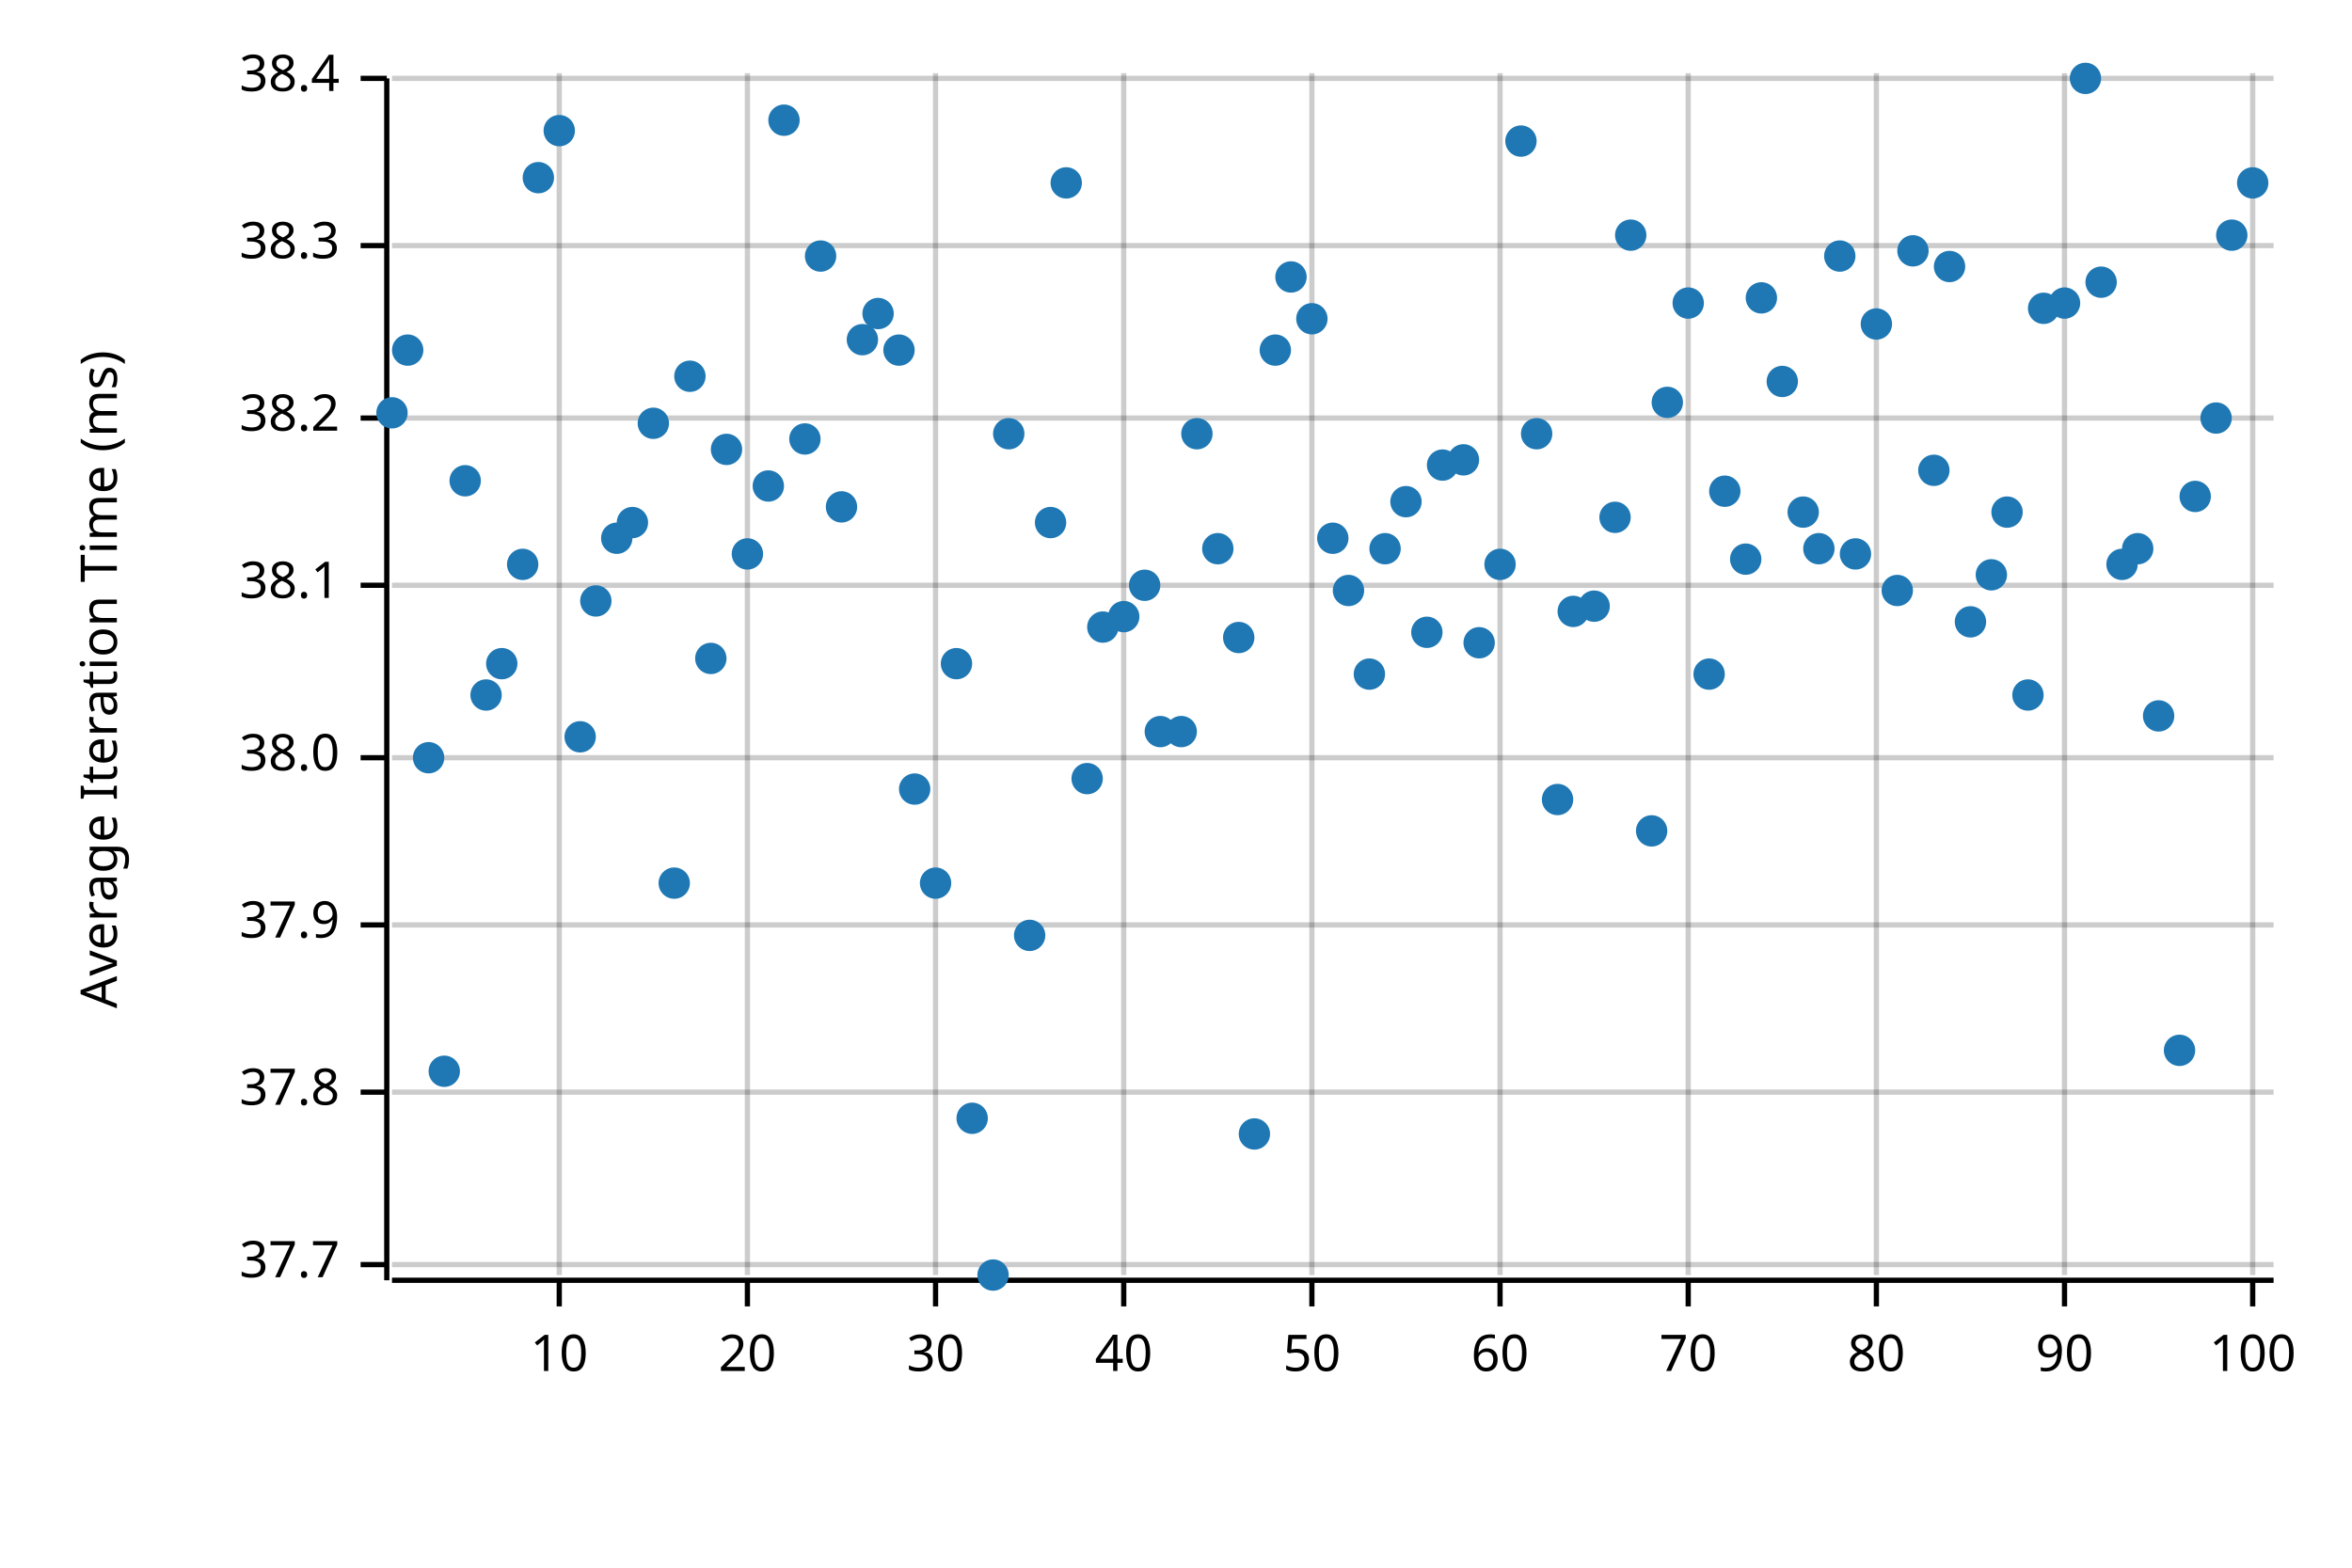
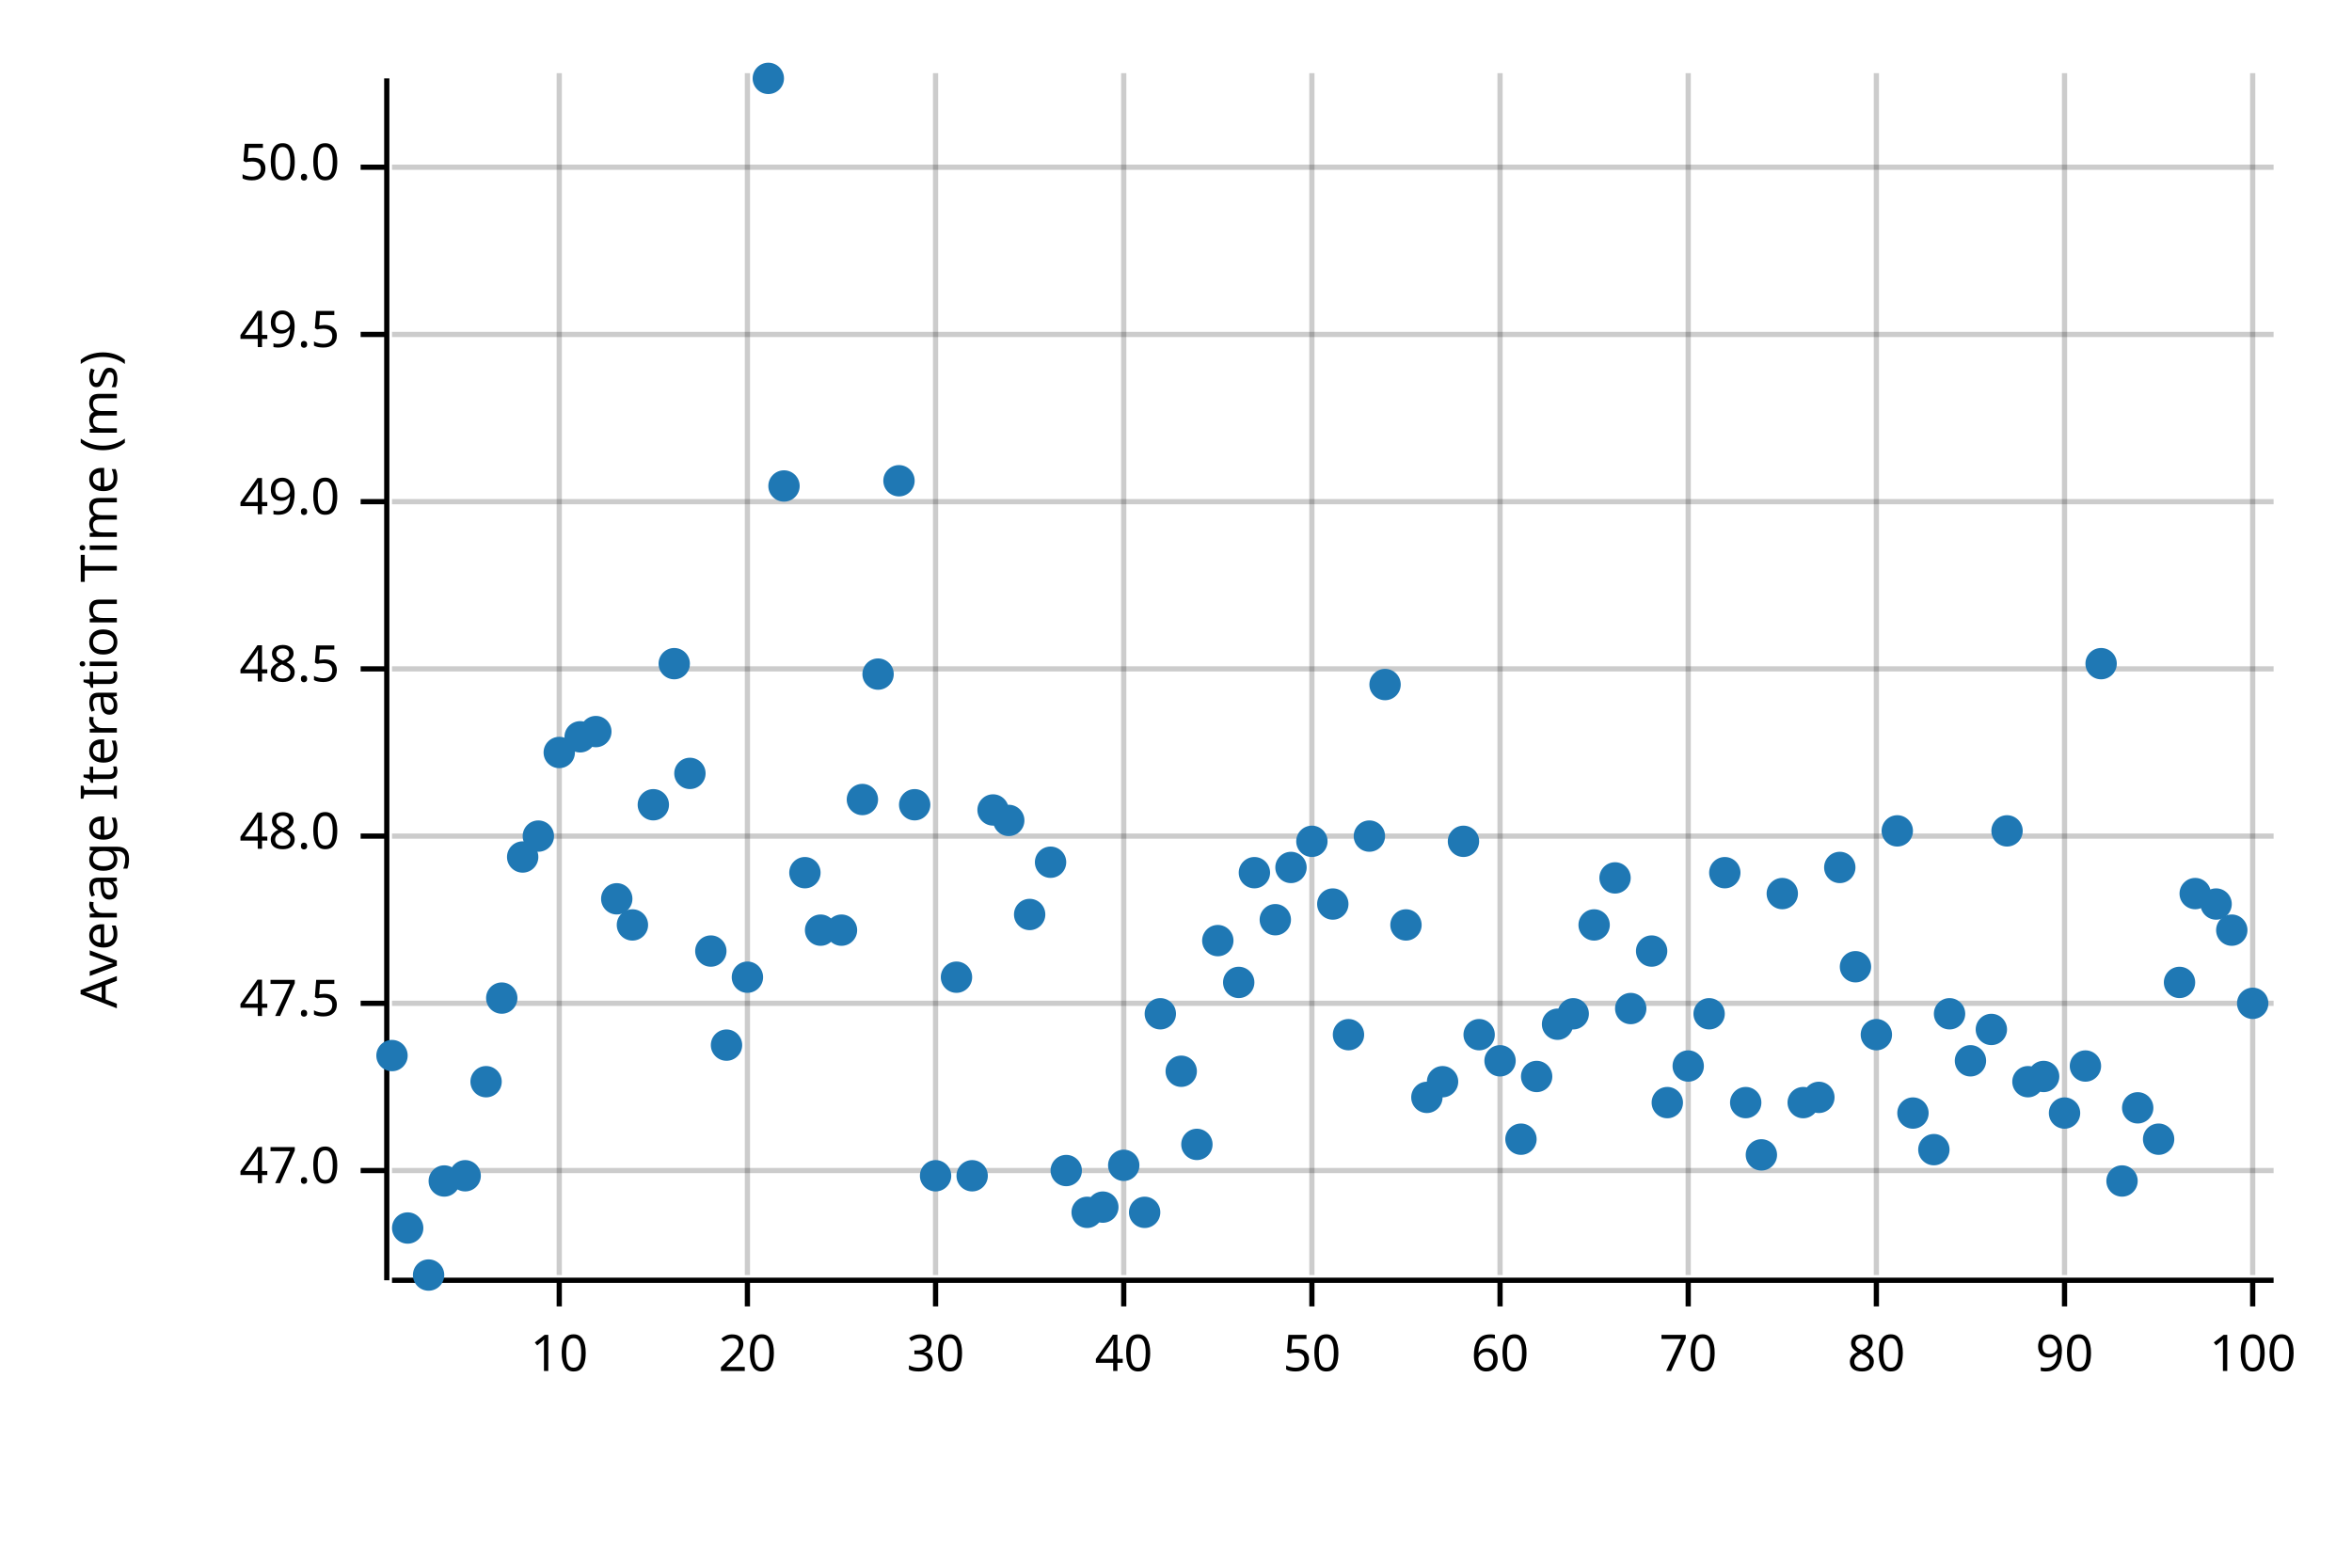
<svg xmlns="http://www.w3.org/2000/svg" width="450" height="300" viewBox="0 0 450 300">
  <text x="15" y="130" dy="0.76em" text-anchor="middle" font-family="sans-serif" font-size="9.677" opacity="1" fill="#000000" transform="rotate(270, 15, 130)">
Average Iteration Time (ms)
</text>
  <line opacity="0.2" stroke="#000000" stroke-width="1" x1="107" y1="244" x2="107" y2="14" />
  <line opacity="0.2" stroke="#000000" stroke-width="1" x1="143" y1="244" x2="143" y2="14" />
  <line opacity="0.2" stroke="#000000" stroke-width="1" x1="179" y1="244" x2="179" y2="14" />
  <line opacity="0.2" stroke="#000000" stroke-width="1" x1="215" y1="244" x2="215" y2="14" />
  <line opacity="0.2" stroke="#000000" stroke-width="1" x1="251" y1="244" x2="251" y2="14" />
  <line opacity="0.2" stroke="#000000" stroke-width="1" x1="287" y1="244" x2="287" y2="14" />
  <line opacity="0.2" stroke="#000000" stroke-width="1" x1="323" y1="244" x2="323" y2="14" />
  <line opacity="0.2" stroke="#000000" stroke-width="1" x1="359" y1="244" x2="359" y2="14" />
  <line opacity="0.2" stroke="#000000" stroke-width="1" x1="395" y1="244" x2="395" y2="14" />
  <line opacity="0.2" stroke="#000000" stroke-width="1" x1="431" y1="244" x2="431" y2="14" />
-   <line opacity="0.2" stroke="#000000" stroke-width="1" x1="75" y1="242" x2="435" y2="242" />
-   <line opacity="0.2" stroke="#000000" stroke-width="1" x1="75" y1="209" x2="435" y2="209" />
-   <line opacity="0.2" stroke="#000000" stroke-width="1" x1="75" y1="177" x2="435" y2="177" />
-   <line opacity="0.2" stroke="#000000" stroke-width="1" x1="75" y1="145" x2="435" y2="145" />
-   <line opacity="0.2" stroke="#000000" stroke-width="1" x1="75" y1="112" x2="435" y2="112" />
-   <line opacity="0.2" stroke="#000000" stroke-width="1" x1="75" y1="80" x2="435" y2="80" />
-   <line opacity="0.2" stroke="#000000" stroke-width="1" x1="75" y1="47" x2="435" y2="47" />
-   <line opacity="0.2" stroke="#000000" stroke-width="1" x1="75" y1="15" x2="435" y2="15" />
+   <line opacity="0.2" stroke="#000000" stroke-width="1" x1="75" y1="224" x2="435" y2="224" />
+   <line opacity="0.2" stroke="#000000" stroke-width="1" x1="75" y1="192" x2="435" y2="192" />
+   <line opacity="0.2" stroke="#000000" stroke-width="1" x1="75" y1="160" x2="435" y2="160" />
+   <line opacity="0.2" stroke="#000000" stroke-width="1" x1="75" y1="128" x2="435" y2="128" />
+   <line opacity="0.2" stroke="#000000" stroke-width="1" x1="75" y1="96" x2="435" y2="96" />
+   <line opacity="0.2" stroke="#000000" stroke-width="1" x1="75" y1="64" x2="435" y2="64" />
+   <line opacity="0.2" stroke="#000000" stroke-width="1" x1="75" y1="32" x2="435" y2="32" />
  <polyline fill="none" opacity="1" stroke="#000000" stroke-width="1" points="74,15 74,245 " />
-   <text x="65" y="242" dy="0.5ex" text-anchor="end" font-family="sans-serif" font-size="9.677" opacity="1" fill="#000000">
- 37.7
+   <text x="65" y="224" dy="0.5ex" text-anchor="end" font-family="sans-serif" font-size="9.677" opacity="1" fill="#000000">
+ 47.0
</text>
-   <polyline fill="none" opacity="1" stroke="#000000" stroke-width="1" points="69,242 74,242 " />
-   <text x="65" y="209" dy="0.5ex" text-anchor="end" font-family="sans-serif" font-size="9.677" opacity="1" fill="#000000">
- 37.8
+   <polyline fill="none" opacity="1" stroke="#000000" stroke-width="1" points="69,224 74,224 " />
+   <text x="65" y="192" dy="0.5ex" text-anchor="end" font-family="sans-serif" font-size="9.677" opacity="1" fill="#000000">
+ 47.5
</text>
-   <polyline fill="none" opacity="1" stroke="#000000" stroke-width="1" points="69,209 74,209 " />
-   <text x="65" y="177" dy="0.5ex" text-anchor="end" font-family="sans-serif" font-size="9.677" opacity="1" fill="#000000">
- 37.9
+   <polyline fill="none" opacity="1" stroke="#000000" stroke-width="1" points="69,192 74,192 " />
+   <text x="65" y="160" dy="0.5ex" text-anchor="end" font-family="sans-serif" font-size="9.677" opacity="1" fill="#000000">
+ 48.0
</text>
-   <polyline fill="none" opacity="1" stroke="#000000" stroke-width="1" points="69,177 74,177 " />
-   <text x="65" y="145" dy="0.5ex" text-anchor="end" font-family="sans-serif" font-size="9.677" opacity="1" fill="#000000">
- 38.0
+   <polyline fill="none" opacity="1" stroke="#000000" stroke-width="1" points="69,160 74,160 " />
+   <text x="65" y="128" dy="0.5ex" text-anchor="end" font-family="sans-serif" font-size="9.677" opacity="1" fill="#000000">
+ 48.5
</text>
-   <polyline fill="none" opacity="1" stroke="#000000" stroke-width="1" points="69,145 74,145 " />
-   <text x="65" y="112" dy="0.5ex" text-anchor="end" font-family="sans-serif" font-size="9.677" opacity="1" fill="#000000">
- 38.1
+   <polyline fill="none" opacity="1" stroke="#000000" stroke-width="1" points="69,128 74,128 " />
+   <text x="65" y="96" dy="0.5ex" text-anchor="end" font-family="sans-serif" font-size="9.677" opacity="1" fill="#000000">
+ 49.0
</text>
-   <polyline fill="none" opacity="1" stroke="#000000" stroke-width="1" points="69,112 74,112 " />
-   <text x="65" y="80" dy="0.5ex" text-anchor="end" font-family="sans-serif" font-size="9.677" opacity="1" fill="#000000">
- 38.2
+   <polyline fill="none" opacity="1" stroke="#000000" stroke-width="1" points="69,96 74,96 " />
+   <text x="65" y="64" dy="0.5ex" text-anchor="end" font-family="sans-serif" font-size="9.677" opacity="1" fill="#000000">
+ 49.5
</text>
-   <polyline fill="none" opacity="1" stroke="#000000" stroke-width="1" points="69,80 74,80 " />
-   <text x="65" y="47" dy="0.5ex" text-anchor="end" font-family="sans-serif" font-size="9.677" opacity="1" fill="#000000">
- 38.3
+   <polyline fill="none" opacity="1" stroke="#000000" stroke-width="1" points="69,64 74,64 " />
+   <text x="65" y="32" dy="0.5ex" text-anchor="end" font-family="sans-serif" font-size="9.677" opacity="1" fill="#000000">
+ 50.0
</text>
-   <polyline fill="none" opacity="1" stroke="#000000" stroke-width="1" points="69,47 74,47 " />
-   <text x="65" y="15" dy="0.5ex" text-anchor="end" font-family="sans-serif" font-size="9.677" opacity="1" fill="#000000">
- 38.4
- </text>
-   <polyline fill="none" opacity="1" stroke="#000000" stroke-width="1" points="69,15 74,15 " />
+   <polyline fill="none" opacity="1" stroke="#000000" stroke-width="1" points="69,32 74,32 " />
  <polyline fill="none" opacity="1" stroke="#000000" stroke-width="1" points="75,245 435,245 " />
  <text x="107" y="255" dy="0.76em" text-anchor="middle" font-family="sans-serif" font-size="9.677" opacity="1" fill="#000000">
10
</text>
  <polyline fill="none" opacity="1" stroke="#000000" stroke-width="1" points="107,245 107,250 " />
  <text x="143" y="255" dy="0.76em" text-anchor="middle" font-family="sans-serif" font-size="9.677" opacity="1" fill="#000000">
20
</text>
  <polyline fill="none" opacity="1" stroke="#000000" stroke-width="1" points="143,245 143,250 " />
  <text x="179" y="255" dy="0.76em" text-anchor="middle" font-family="sans-serif" font-size="9.677" opacity="1" fill="#000000">
30
</text>
  <polyline fill="none" opacity="1" stroke="#000000" stroke-width="1" points="179,245 179,250 " />
  <text x="215" y="255" dy="0.76em" text-anchor="middle" font-family="sans-serif" font-size="9.677" opacity="1" fill="#000000">
40
</text>
  <polyline fill="none" opacity="1" stroke="#000000" stroke-width="1" points="215,245 215,250 " />
  <text x="251" y="255" dy="0.76em" text-anchor="middle" font-family="sans-serif" font-size="9.677" opacity="1" fill="#000000">
50
</text>
  <polyline fill="none" opacity="1" stroke="#000000" stroke-width="1" points="251,245 251,250 " />
  <text x="287" y="255" dy="0.76em" text-anchor="middle" font-family="sans-serif" font-size="9.677" opacity="1" fill="#000000">
60
</text>
  <polyline fill="none" opacity="1" stroke="#000000" stroke-width="1" points="287,245 287,250 " />
  <text x="323" y="255" dy="0.76em" text-anchor="middle" font-family="sans-serif" font-size="9.677" opacity="1" fill="#000000">
70
</text>
  <polyline fill="none" opacity="1" stroke="#000000" stroke-width="1" points="323,245 323,250 " />
  <text x="359" y="255" dy="0.76em" text-anchor="middle" font-family="sans-serif" font-size="9.677" opacity="1" fill="#000000">
80
</text>
  <polyline fill="none" opacity="1" stroke="#000000" stroke-width="1" points="359,245 359,250 " />
  <text x="395" y="255" dy="0.76em" text-anchor="middle" font-family="sans-serif" font-size="9.677" opacity="1" fill="#000000">
90
</text>
  <polyline fill="none" opacity="1" stroke="#000000" stroke-width="1" points="395,245 395,250 " />
  <text x="431" y="255" dy="0.76em" text-anchor="middle" font-family="sans-serif" font-size="9.677" opacity="1" fill="#000000">
100
</text>
  <polyline fill="none" opacity="1" stroke="#000000" stroke-width="1" points="431,245 431,250 " />
-   <circle cx="75" cy="79" r="3" opacity="1" fill="#1F78B4" stroke="none" stroke-width="1" />
-   <circle cx="78" cy="67" r="3" opacity="1" fill="#1F78B4" stroke="none" stroke-width="1" />
-   <circle cx="82" cy="145" r="3" opacity="1" fill="#1F78B4" stroke="none" stroke-width="1" />
-   <circle cx="85" cy="205" r="3" opacity="1" fill="#1F78B4" stroke="none" stroke-width="1" />
-   <circle cx="89" cy="92" r="3" opacity="1" fill="#1F78B4" stroke="none" stroke-width="1" />
-   <circle cx="93" cy="133" r="3" opacity="1" fill="#1F78B4" stroke="none" stroke-width="1" />
-   <circle cx="96" cy="127" r="3" opacity="1" fill="#1F78B4" stroke="none" stroke-width="1" />
-   <circle cx="100" cy="108" r="3" opacity="1" fill="#1F78B4" stroke="none" stroke-width="1" />
-   <circle cx="103" cy="34" r="3" opacity="1" fill="#1F78B4" stroke="none" stroke-width="1" />
-   <circle cx="107" cy="25" r="3" opacity="1" fill="#1F78B4" stroke="none" stroke-width="1" />
+   <circle cx="75" cy="202" r="3" opacity="1" fill="#1F78B4" stroke="none" stroke-width="1" />
+   <circle cx="78" cy="235" r="3" opacity="1" fill="#1F78B4" stroke="none" stroke-width="1" />
+   <circle cx="82" cy="244" r="3" opacity="1" fill="#1F78B4" stroke="none" stroke-width="1" />
+   <circle cx="85" cy="226" r="3" opacity="1" fill="#1F78B4" stroke="none" stroke-width="1" />
+   <circle cx="89" cy="225" r="3" opacity="1" fill="#1F78B4" stroke="none" stroke-width="1" />
+   <circle cx="93" cy="207" r="3" opacity="1" fill="#1F78B4" stroke="none" stroke-width="1" />
+   <circle cx="96" cy="191" r="3" opacity="1" fill="#1F78B4" stroke="none" stroke-width="1" />
+   <circle cx="100" cy="164" r="3" opacity="1" fill="#1F78B4" stroke="none" stroke-width="1" />
+   <circle cx="103" cy="160" r="3" opacity="1" fill="#1F78B4" stroke="none" stroke-width="1" />
+   <circle cx="107" cy="144" r="3" opacity="1" fill="#1F78B4" stroke="none" stroke-width="1" />
  <circle cx="111" cy="141" r="3" opacity="1" fill="#1F78B4" stroke="none" stroke-width="1" />
-   <circle cx="114" cy="115" r="3" opacity="1" fill="#1F78B4" stroke="none" stroke-width="1" />
-   <circle cx="118" cy="103" r="3" opacity="1" fill="#1F78B4" stroke="none" stroke-width="1" />
-   <circle cx="121" cy="100" r="3" opacity="1" fill="#1F78B4" stroke="none" stroke-width="1" />
-   <circle cx="125" cy="81" r="3" opacity="1" fill="#1F78B4" stroke="none" stroke-width="1" />
-   <circle cx="129" cy="169" r="3" opacity="1" fill="#1F78B4" stroke="none" stroke-width="1" />
-   <circle cx="132" cy="72" r="3" opacity="1" fill="#1F78B4" stroke="none" stroke-width="1" />
-   <circle cx="136" cy="126" r="3" opacity="1" fill="#1F78B4" stroke="none" stroke-width="1" />
-   <circle cx="139" cy="86" r="3" opacity="1" fill="#1F78B4" stroke="none" stroke-width="1" />
-   <circle cx="143" cy="106" r="3" opacity="1" fill="#1F78B4" stroke="none" stroke-width="1" />
-   <circle cx="147" cy="93" r="3" opacity="1" fill="#1F78B4" stroke="none" stroke-width="1" />
-   <circle cx="150" cy="23" r="3" opacity="1" fill="#1F78B4" stroke="none" stroke-width="1" />
-   <circle cx="154" cy="84" r="3" opacity="1" fill="#1F78B4" stroke="none" stroke-width="1" />
-   <circle cx="157" cy="49" r="3" opacity="1" fill="#1F78B4" stroke="none" stroke-width="1" />
-   <circle cx="161" cy="97" r="3" opacity="1" fill="#1F78B4" stroke="none" stroke-width="1" />
-   <circle cx="165" cy="65" r="3" opacity="1" fill="#1F78B4" stroke="none" stroke-width="1" />
-   <circle cx="168" cy="60" r="3" opacity="1" fill="#1F78B4" stroke="none" stroke-width="1" />
-   <circle cx="172" cy="67" r="3" opacity="1" fill="#1F78B4" stroke="none" stroke-width="1" />
-   <circle cx="175" cy="151" r="3" opacity="1" fill="#1F78B4" stroke="none" stroke-width="1" />
-   <circle cx="179" cy="169" r="3" opacity="1" fill="#1F78B4" stroke="none" stroke-width="1" />
-   <circle cx="183" cy="127" r="3" opacity="1" fill="#1F78B4" stroke="none" stroke-width="1" />
-   <circle cx="186" cy="214" r="3" opacity="1" fill="#1F78B4" stroke="none" stroke-width="1" />
-   <circle cx="190" cy="244" r="3" opacity="1" fill="#1F78B4" stroke="none" stroke-width="1" />
-   <circle cx="193" cy="83" r="3" opacity="1" fill="#1F78B4" stroke="none" stroke-width="1" />
-   <circle cx="197" cy="179" r="3" opacity="1" fill="#1F78B4" stroke="none" stroke-width="1" />
-   <circle cx="201" cy="100" r="3" opacity="1" fill="#1F78B4" stroke="none" stroke-width="1" />
-   <circle cx="204" cy="35" r="3" opacity="1" fill="#1F78B4" stroke="none" stroke-width="1" />
-   <circle cx="208" cy="149" r="3" opacity="1" fill="#1F78B4" stroke="none" stroke-width="1" />
-   <circle cx="211" cy="120" r="3" opacity="1" fill="#1F78B4" stroke="none" stroke-width="1" />
-   <circle cx="215" cy="118" r="3" opacity="1" fill="#1F78B4" stroke="none" stroke-width="1" />
-   <circle cx="219" cy="112" r="3" opacity="1" fill="#1F78B4" stroke="none" stroke-width="1" />
-   <circle cx="222" cy="140" r="3" opacity="1" fill="#1F78B4" stroke="none" stroke-width="1" />
-   <circle cx="226" cy="140" r="3" opacity="1" fill="#1F78B4" stroke="none" stroke-width="1" />
-   <circle cx="229" cy="83" r="3" opacity="1" fill="#1F78B4" stroke="none" stroke-width="1" />
-   <circle cx="233" cy="105" r="3" opacity="1" fill="#1F78B4" stroke="none" stroke-width="1" />
-   <circle cx="237" cy="122" r="3" opacity="1" fill="#1F78B4" stroke="none" stroke-width="1" />
-   <circle cx="240" cy="217" r="3" opacity="1" fill="#1F78B4" stroke="none" stroke-width="1" />
-   <circle cx="244" cy="67" r="3" opacity="1" fill="#1F78B4" stroke="none" stroke-width="1" />
-   <circle cx="247" cy="53" r="3" opacity="1" fill="#1F78B4" stroke="none" stroke-width="1" />
-   <circle cx="251" cy="61" r="3" opacity="1" fill="#1F78B4" stroke="none" stroke-width="1" />
-   <circle cx="255" cy="103" r="3" opacity="1" fill="#1F78B4" stroke="none" stroke-width="1" />
-   <circle cx="258" cy="113" r="3" opacity="1" fill="#1F78B4" stroke="none" stroke-width="1" />
-   <circle cx="262" cy="129" r="3" opacity="1" fill="#1F78B4" stroke="none" stroke-width="1" />
-   <circle cx="265" cy="105" r="3" opacity="1" fill="#1F78B4" stroke="none" stroke-width="1" />
-   <circle cx="269" cy="96" r="3" opacity="1" fill="#1F78B4" stroke="none" stroke-width="1" />
-   <circle cx="273" cy="121" r="3" opacity="1" fill="#1F78B4" stroke="none" stroke-width="1" />
-   <circle cx="276" cy="89" r="3" opacity="1" fill="#1F78B4" stroke="none" stroke-width="1" />
-   <circle cx="280" cy="88" r="3" opacity="1" fill="#1F78B4" stroke="none" stroke-width="1" />
-   <circle cx="283" cy="123" r="3" opacity="1" fill="#1F78B4" stroke="none" stroke-width="1" />
-   <circle cx="287" cy="108" r="3" opacity="1" fill="#1F78B4" stroke="none" stroke-width="1" />
-   <circle cx="291" cy="27" r="3" opacity="1" fill="#1F78B4" stroke="none" stroke-width="1" />
-   <circle cx="294" cy="83" r="3" opacity="1" fill="#1F78B4" stroke="none" stroke-width="1" />
-   <circle cx="298" cy="153" r="3" opacity="1" fill="#1F78B4" stroke="none" stroke-width="1" />
-   <circle cx="301" cy="117" r="3" opacity="1" fill="#1F78B4" stroke="none" stroke-width="1" />
-   <circle cx="305" cy="116" r="3" opacity="1" fill="#1F78B4" stroke="none" stroke-width="1" />
-   <circle cx="309" cy="99" r="3" opacity="1" fill="#1F78B4" stroke="none" stroke-width="1" />
-   <circle cx="312" cy="45" r="3" opacity="1" fill="#1F78B4" stroke="none" stroke-width="1" />
-   <circle cx="316" cy="159" r="3" opacity="1" fill="#1F78B4" stroke="none" stroke-width="1" />
-   <circle cx="319" cy="77" r="3" opacity="1" fill="#1F78B4" stroke="none" stroke-width="1" />
-   <circle cx="323" cy="58" r="3" opacity="1" fill="#1F78B4" stroke="none" stroke-width="1" />
-   <circle cx="327" cy="129" r="3" opacity="1" fill="#1F78B4" stroke="none" stroke-width="1" />
-   <circle cx="330" cy="94" r="3" opacity="1" fill="#1F78B4" stroke="none" stroke-width="1" />
-   <circle cx="334" cy="107" r="3" opacity="1" fill="#1F78B4" stroke="none" stroke-width="1" />
-   <circle cx="337" cy="57" r="3" opacity="1" fill="#1F78B4" stroke="none" stroke-width="1" />
-   <circle cx="341" cy="73" r="3" opacity="1" fill="#1F78B4" stroke="none" stroke-width="1" />
-   <circle cx="345" cy="98" r="3" opacity="1" fill="#1F78B4" stroke="none" stroke-width="1" />
-   <circle cx="348" cy="105" r="3" opacity="1" fill="#1F78B4" stroke="none" stroke-width="1" />
-   <circle cx="352" cy="49" r="3" opacity="1" fill="#1F78B4" stroke="none" stroke-width="1" />
-   <circle cx="355" cy="106" r="3" opacity="1" fill="#1F78B4" stroke="none" stroke-width="1" />
-   <circle cx="359" cy="62" r="3" opacity="1" fill="#1F78B4" stroke="none" stroke-width="1" />
-   <circle cx="363" cy="113" r="3" opacity="1" fill="#1F78B4" stroke="none" stroke-width="1" />
-   <circle cx="366" cy="48" r="3" opacity="1" fill="#1F78B4" stroke="none" stroke-width="1" />
-   <circle cx="370" cy="90" r="3" opacity="1" fill="#1F78B4" stroke="none" stroke-width="1" />
-   <circle cx="373" cy="51" r="3" opacity="1" fill="#1F78B4" stroke="none" stroke-width="1" />
-   <circle cx="377" cy="119" r="3" opacity="1" fill="#1F78B4" stroke="none" stroke-width="1" />
-   <circle cx="381" cy="110" r="3" opacity="1" fill="#1F78B4" stroke="none" stroke-width="1" />
-   <circle cx="384" cy="98" r="3" opacity="1" fill="#1F78B4" stroke="none" stroke-width="1" />
-   <circle cx="388" cy="133" r="3" opacity="1" fill="#1F78B4" stroke="none" stroke-width="1" />
-   <circle cx="391" cy="59" r="3" opacity="1" fill="#1F78B4" stroke="none" stroke-width="1" />
-   <circle cx="395" cy="58" r="3" opacity="1" fill="#1F78B4" stroke="none" stroke-width="1" />
-   <circle cx="399" cy="15" r="3" opacity="1" fill="#1F78B4" stroke="none" stroke-width="1" />
-   <circle cx="402" cy="54" r="3" opacity="1" fill="#1F78B4" stroke="none" stroke-width="1" />
-   <circle cx="406" cy="108" r="3" opacity="1" fill="#1F78B4" stroke="none" stroke-width="1" />
-   <circle cx="409" cy="105" r="3" opacity="1" fill="#1F78B4" stroke="none" stroke-width="1" />
-   <circle cx="413" cy="137" r="3" opacity="1" fill="#1F78B4" stroke="none" stroke-width="1" />
-   <circle cx="417" cy="201" r="3" opacity="1" fill="#1F78B4" stroke="none" stroke-width="1" />
-   <circle cx="420" cy="95" r="3" opacity="1" fill="#1F78B4" stroke="none" stroke-width="1" />
-   <circle cx="424" cy="80" r="3" opacity="1" fill="#1F78B4" stroke="none" stroke-width="1" />
-   <circle cx="427" cy="45" r="3" opacity="1" fill="#1F78B4" stroke="none" stroke-width="1" />
-   <circle cx="431" cy="35" r="3" opacity="1" fill="#1F78B4" stroke="none" stroke-width="1" />
+   <circle cx="114" cy="140" r="3" opacity="1" fill="#1F78B4" stroke="none" stroke-width="1" />
+   <circle cx="118" cy="172" r="3" opacity="1" fill="#1F78B4" stroke="none" stroke-width="1" />
+   <circle cx="121" cy="177" r="3" opacity="1" fill="#1F78B4" stroke="none" stroke-width="1" />
+   <circle cx="125" cy="154" r="3" opacity="1" fill="#1F78B4" stroke="none" stroke-width="1" />
+   <circle cx="129" cy="127" r="3" opacity="1" fill="#1F78B4" stroke="none" stroke-width="1" />
+   <circle cx="132" cy="148" r="3" opacity="1" fill="#1F78B4" stroke="none" stroke-width="1" />
+   <circle cx="136" cy="182" r="3" opacity="1" fill="#1F78B4" stroke="none" stroke-width="1" />
+   <circle cx="139" cy="200" r="3" opacity="1" fill="#1F78B4" stroke="none" stroke-width="1" />
+   <circle cx="143" cy="187" r="3" opacity="1" fill="#1F78B4" stroke="none" stroke-width="1" />
+   <circle cx="147" cy="15" r="3" opacity="1" fill="#1F78B4" stroke="none" stroke-width="1" />
+   <circle cx="150" cy="93" r="3" opacity="1" fill="#1F78B4" stroke="none" stroke-width="1" />
+   <circle cx="154" cy="167" r="3" opacity="1" fill="#1F78B4" stroke="none" stroke-width="1" />
+   <circle cx="157" cy="178" r="3" opacity="1" fill="#1F78B4" stroke="none" stroke-width="1" />
+   <circle cx="161" cy="178" r="3" opacity="1" fill="#1F78B4" stroke="none" stroke-width="1" />
+   <circle cx="165" cy="153" r="3" opacity="1" fill="#1F78B4" stroke="none" stroke-width="1" />
+   <circle cx="168" cy="129" r="3" opacity="1" fill="#1F78B4" stroke="none" stroke-width="1" />
+   <circle cx="172" cy="92" r="3" opacity="1" fill="#1F78B4" stroke="none" stroke-width="1" />
+   <circle cx="175" cy="154" r="3" opacity="1" fill="#1F78B4" stroke="none" stroke-width="1" />
+   <circle cx="179" cy="225" r="3" opacity="1" fill="#1F78B4" stroke="none" stroke-width="1" />
+   <circle cx="183" cy="187" r="3" opacity="1" fill="#1F78B4" stroke="none" stroke-width="1" />
+   <circle cx="186" cy="225" r="3" opacity="1" fill="#1F78B4" stroke="none" stroke-width="1" />
+   <circle cx="190" cy="155" r="3" opacity="1" fill="#1F78B4" stroke="none" stroke-width="1" />
+   <circle cx="193" cy="157" r="3" opacity="1" fill="#1F78B4" stroke="none" stroke-width="1" />
+   <circle cx="197" cy="175" r="3" opacity="1" fill="#1F78B4" stroke="none" stroke-width="1" />
+   <circle cx="201" cy="165" r="3" opacity="1" fill="#1F78B4" stroke="none" stroke-width="1" />
+   <circle cx="204" cy="224" r="3" opacity="1" fill="#1F78B4" stroke="none" stroke-width="1" />
+   <circle cx="208" cy="232" r="3" opacity="1" fill="#1F78B4" stroke="none" stroke-width="1" />
+   <circle cx="211" cy="231" r="3" opacity="1" fill="#1F78B4" stroke="none" stroke-width="1" />
+   <circle cx="215" cy="223" r="3" opacity="1" fill="#1F78B4" stroke="none" stroke-width="1" />
+   <circle cx="219" cy="232" r="3" opacity="1" fill="#1F78B4" stroke="none" stroke-width="1" />
+   <circle cx="222" cy="194" r="3" opacity="1" fill="#1F78B4" stroke="none" stroke-width="1" />
+   <circle cx="226" cy="205" r="3" opacity="1" fill="#1F78B4" stroke="none" stroke-width="1" />
+   <circle cx="229" cy="219" r="3" opacity="1" fill="#1F78B4" stroke="none" stroke-width="1" />
+   <circle cx="233" cy="180" r="3" opacity="1" fill="#1F78B4" stroke="none" stroke-width="1" />
+   <circle cx="237" cy="188" r="3" opacity="1" fill="#1F78B4" stroke="none" stroke-width="1" />
+   <circle cx="240" cy="167" r="3" opacity="1" fill="#1F78B4" stroke="none" stroke-width="1" />
+   <circle cx="244" cy="176" r="3" opacity="1" fill="#1F78B4" stroke="none" stroke-width="1" />
+   <circle cx="247" cy="166" r="3" opacity="1" fill="#1F78B4" stroke="none" stroke-width="1" />
+   <circle cx="251" cy="161" r="3" opacity="1" fill="#1F78B4" stroke="none" stroke-width="1" />
+   <circle cx="255" cy="173" r="3" opacity="1" fill="#1F78B4" stroke="none" stroke-width="1" />
+   <circle cx="258" cy="198" r="3" opacity="1" fill="#1F78B4" stroke="none" stroke-width="1" />
+   <circle cx="262" cy="160" r="3" opacity="1" fill="#1F78B4" stroke="none" stroke-width="1" />
+   <circle cx="265" cy="131" r="3" opacity="1" fill="#1F78B4" stroke="none" stroke-width="1" />
+   <circle cx="269" cy="177" r="3" opacity="1" fill="#1F78B4" stroke="none" stroke-width="1" />
+   <circle cx="273" cy="210" r="3" opacity="1" fill="#1F78B4" stroke="none" stroke-width="1" />
+   <circle cx="276" cy="207" r="3" opacity="1" fill="#1F78B4" stroke="none" stroke-width="1" />
+   <circle cx="280" cy="161" r="3" opacity="1" fill="#1F78B4" stroke="none" stroke-width="1" />
+   <circle cx="283" cy="198" r="3" opacity="1" fill="#1F78B4" stroke="none" stroke-width="1" />
+   <circle cx="287" cy="203" r="3" opacity="1" fill="#1F78B4" stroke="none" stroke-width="1" />
+   <circle cx="291" cy="218" r="3" opacity="1" fill="#1F78B4" stroke="none" stroke-width="1" />
+   <circle cx="294" cy="206" r="3" opacity="1" fill="#1F78B4" stroke="none" stroke-width="1" />
+   <circle cx="298" cy="196" r="3" opacity="1" fill="#1F78B4" stroke="none" stroke-width="1" />
+   <circle cx="301" cy="194" r="3" opacity="1" fill="#1F78B4" stroke="none" stroke-width="1" />
+   <circle cx="305" cy="177" r="3" opacity="1" fill="#1F78B4" stroke="none" stroke-width="1" />
+   <circle cx="309" cy="168" r="3" opacity="1" fill="#1F78B4" stroke="none" stroke-width="1" />
+   <circle cx="312" cy="193" r="3" opacity="1" fill="#1F78B4" stroke="none" stroke-width="1" />
+   <circle cx="316" cy="182" r="3" opacity="1" fill="#1F78B4" stroke="none" stroke-width="1" />
+   <circle cx="319" cy="211" r="3" opacity="1" fill="#1F78B4" stroke="none" stroke-width="1" />
+   <circle cx="323" cy="204" r="3" opacity="1" fill="#1F78B4" stroke="none" stroke-width="1" />
+   <circle cx="327" cy="194" r="3" opacity="1" fill="#1F78B4" stroke="none" stroke-width="1" />
+   <circle cx="330" cy="167" r="3" opacity="1" fill="#1F78B4" stroke="none" stroke-width="1" />
+   <circle cx="334" cy="211" r="3" opacity="1" fill="#1F78B4" stroke="none" stroke-width="1" />
+   <circle cx="337" cy="221" r="3" opacity="1" fill="#1F78B4" stroke="none" stroke-width="1" />
+   <circle cx="341" cy="171" r="3" opacity="1" fill="#1F78B4" stroke="none" stroke-width="1" />
+   <circle cx="345" cy="211" r="3" opacity="1" fill="#1F78B4" stroke="none" stroke-width="1" />
+   <circle cx="348" cy="210" r="3" opacity="1" fill="#1F78B4" stroke="none" stroke-width="1" />
+   <circle cx="352" cy="166" r="3" opacity="1" fill="#1F78B4" stroke="none" stroke-width="1" />
+   <circle cx="355" cy="185" r="3" opacity="1" fill="#1F78B4" stroke="none" stroke-width="1" />
+   <circle cx="359" cy="198" r="3" opacity="1" fill="#1F78B4" stroke="none" stroke-width="1" />
+   <circle cx="363" cy="159" r="3" opacity="1" fill="#1F78B4" stroke="none" stroke-width="1" />
+   <circle cx="366" cy="213" r="3" opacity="1" fill="#1F78B4" stroke="none" stroke-width="1" />
+   <circle cx="370" cy="220" r="3" opacity="1" fill="#1F78B4" stroke="none" stroke-width="1" />
+   <circle cx="373" cy="194" r="3" opacity="1" fill="#1F78B4" stroke="none" stroke-width="1" />
+   <circle cx="377" cy="203" r="3" opacity="1" fill="#1F78B4" stroke="none" stroke-width="1" />
+   <circle cx="381" cy="197" r="3" opacity="1" fill="#1F78B4" stroke="none" stroke-width="1" />
+   <circle cx="384" cy="159" r="3" opacity="1" fill="#1F78B4" stroke="none" stroke-width="1" />
+   <circle cx="388" cy="207" r="3" opacity="1" fill="#1F78B4" stroke="none" stroke-width="1" />
+   <circle cx="391" cy="206" r="3" opacity="1" fill="#1F78B4" stroke="none" stroke-width="1" />
+   <circle cx="395" cy="213" r="3" opacity="1" fill="#1F78B4" stroke="none" stroke-width="1" />
+   <circle cx="399" cy="204" r="3" opacity="1" fill="#1F78B4" stroke="none" stroke-width="1" />
+   <circle cx="402" cy="127" r="3" opacity="1" fill="#1F78B4" stroke="none" stroke-width="1" />
+   <circle cx="406" cy="226" r="3" opacity="1" fill="#1F78B4" stroke="none" stroke-width="1" />
+   <circle cx="409" cy="212" r="3" opacity="1" fill="#1F78B4" stroke="none" stroke-width="1" />
+   <circle cx="413" cy="218" r="3" opacity="1" fill="#1F78B4" stroke="none" stroke-width="1" />
+   <circle cx="417" cy="188" r="3" opacity="1" fill="#1F78B4" stroke="none" stroke-width="1" />
+   <circle cx="420" cy="171" r="3" opacity="1" fill="#1F78B4" stroke="none" stroke-width="1" />
+   <circle cx="424" cy="173" r="3" opacity="1" fill="#1F78B4" stroke="none" stroke-width="1" />
+   <circle cx="427" cy="178" r="3" opacity="1" fill="#1F78B4" stroke="none" stroke-width="1" />
+   <circle cx="431" cy="192" r="3" opacity="1" fill="#1F78B4" stroke="none" stroke-width="1" />
</svg>
